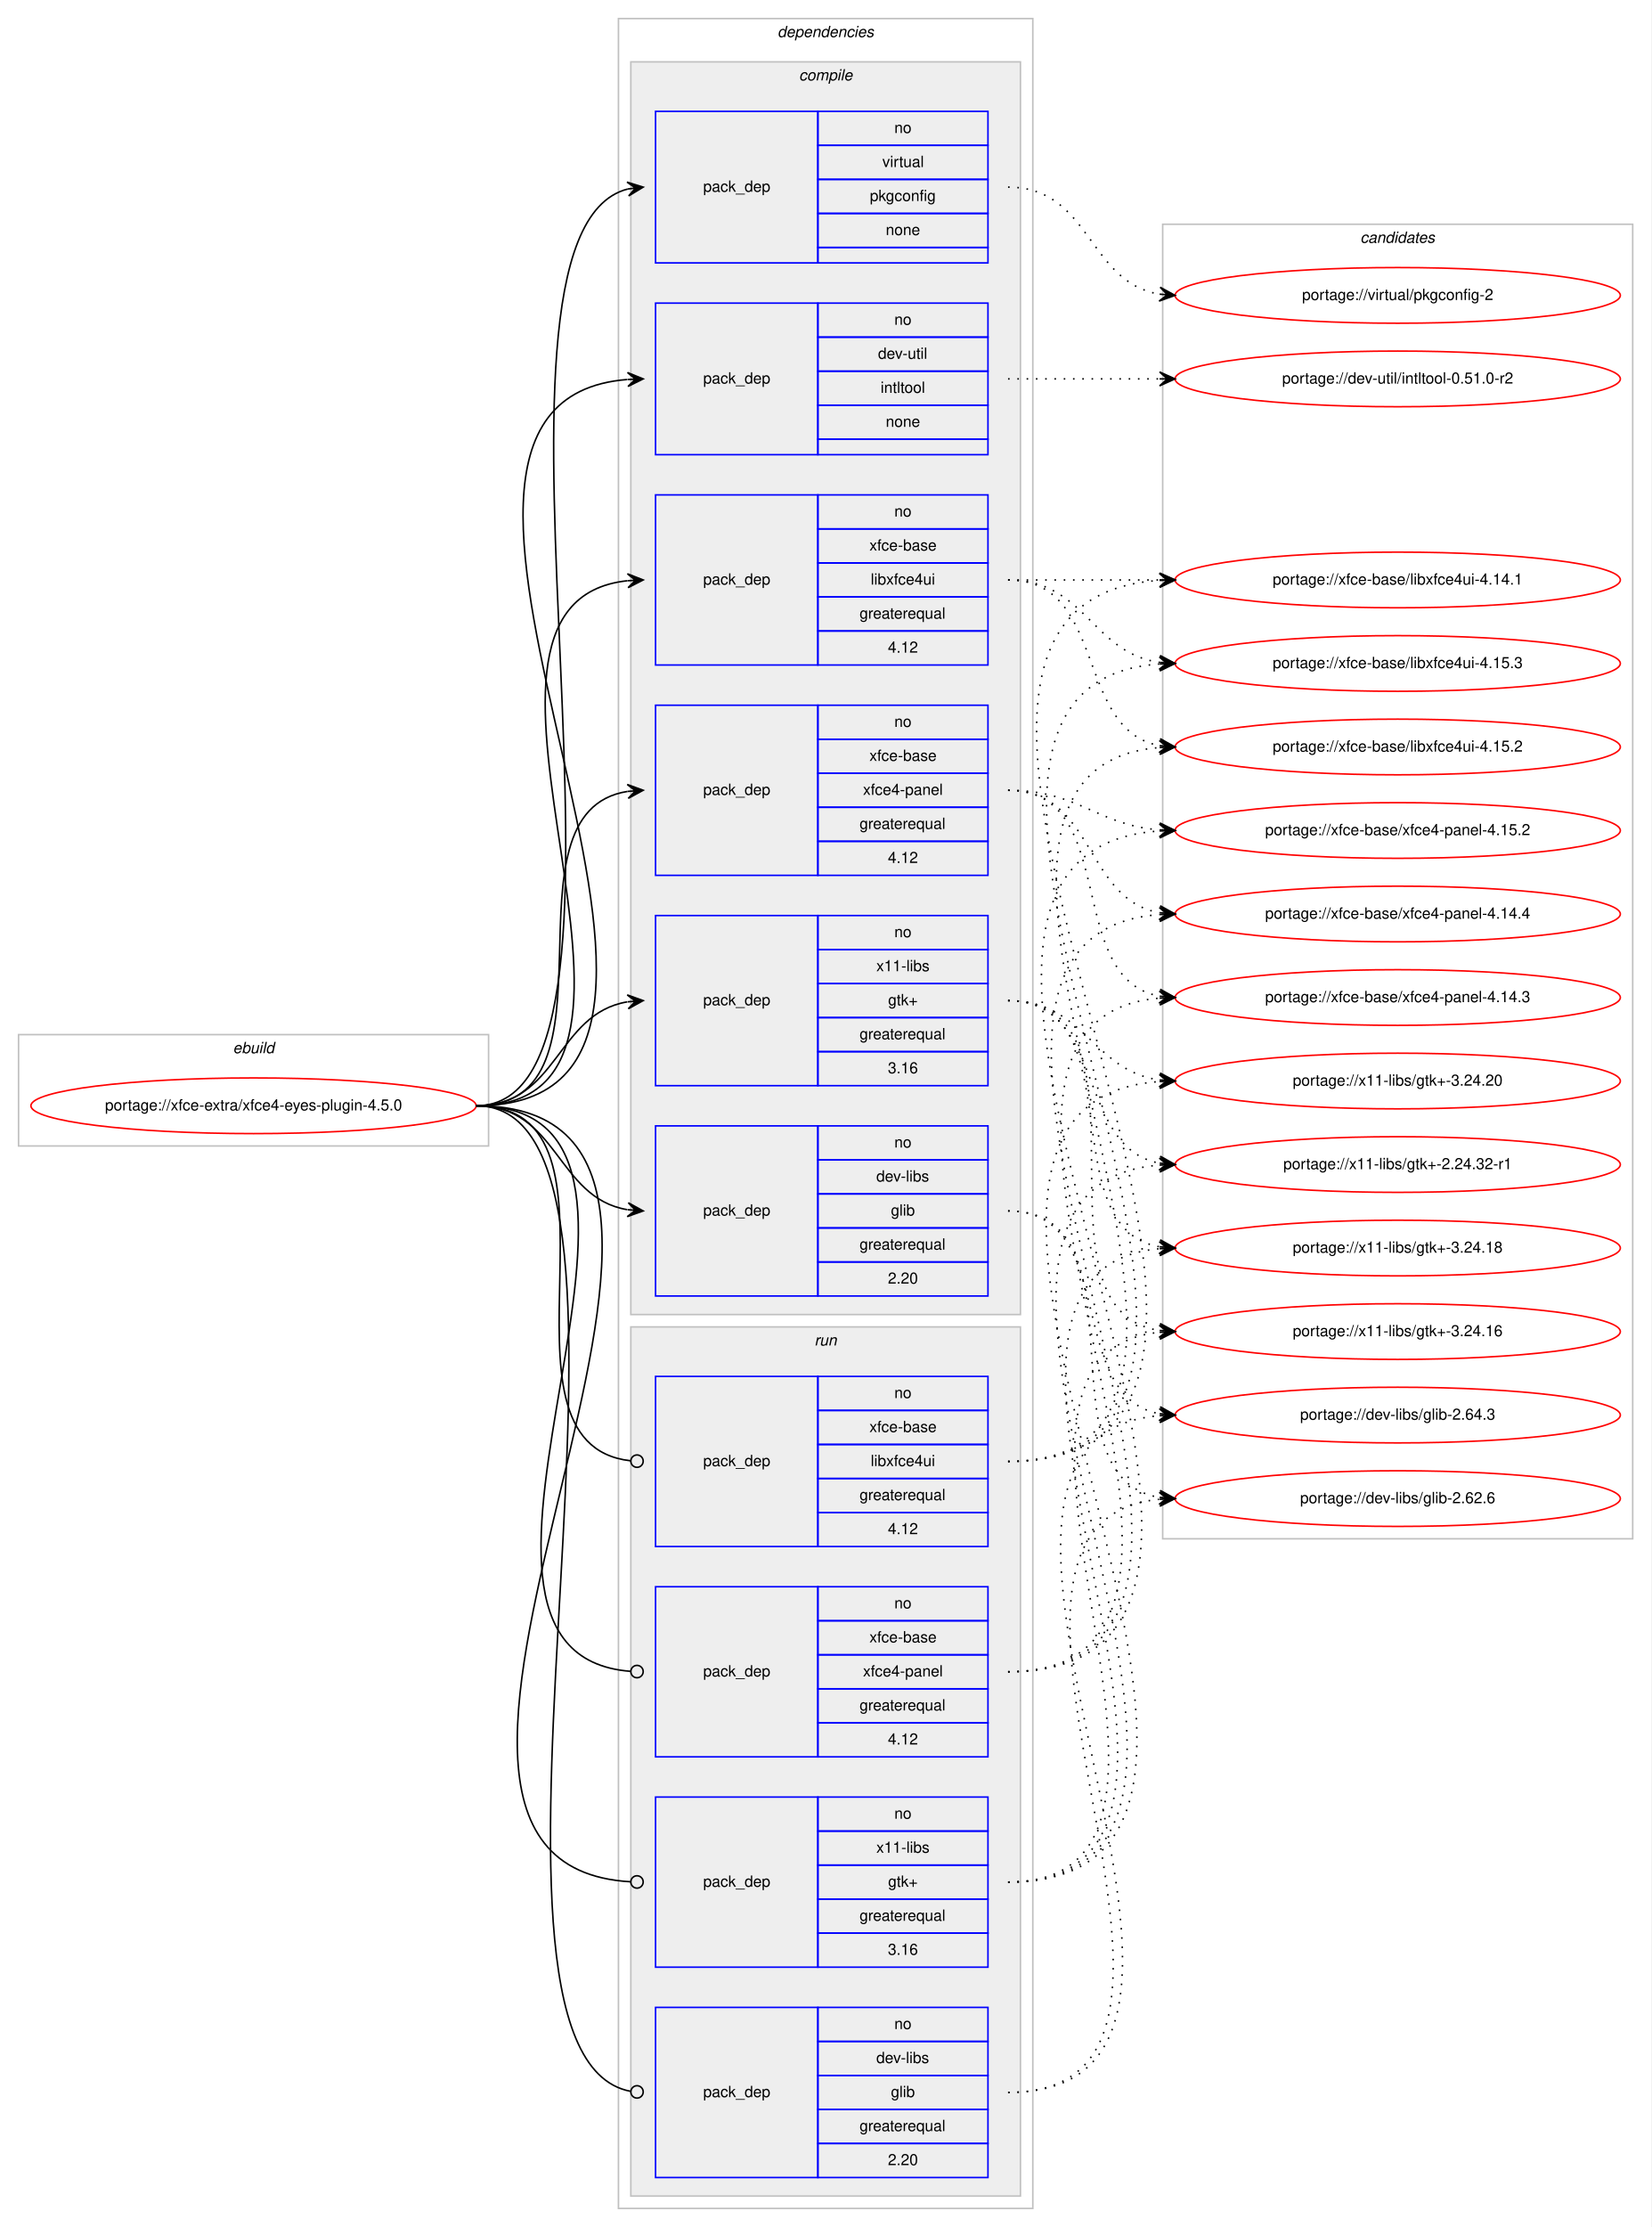
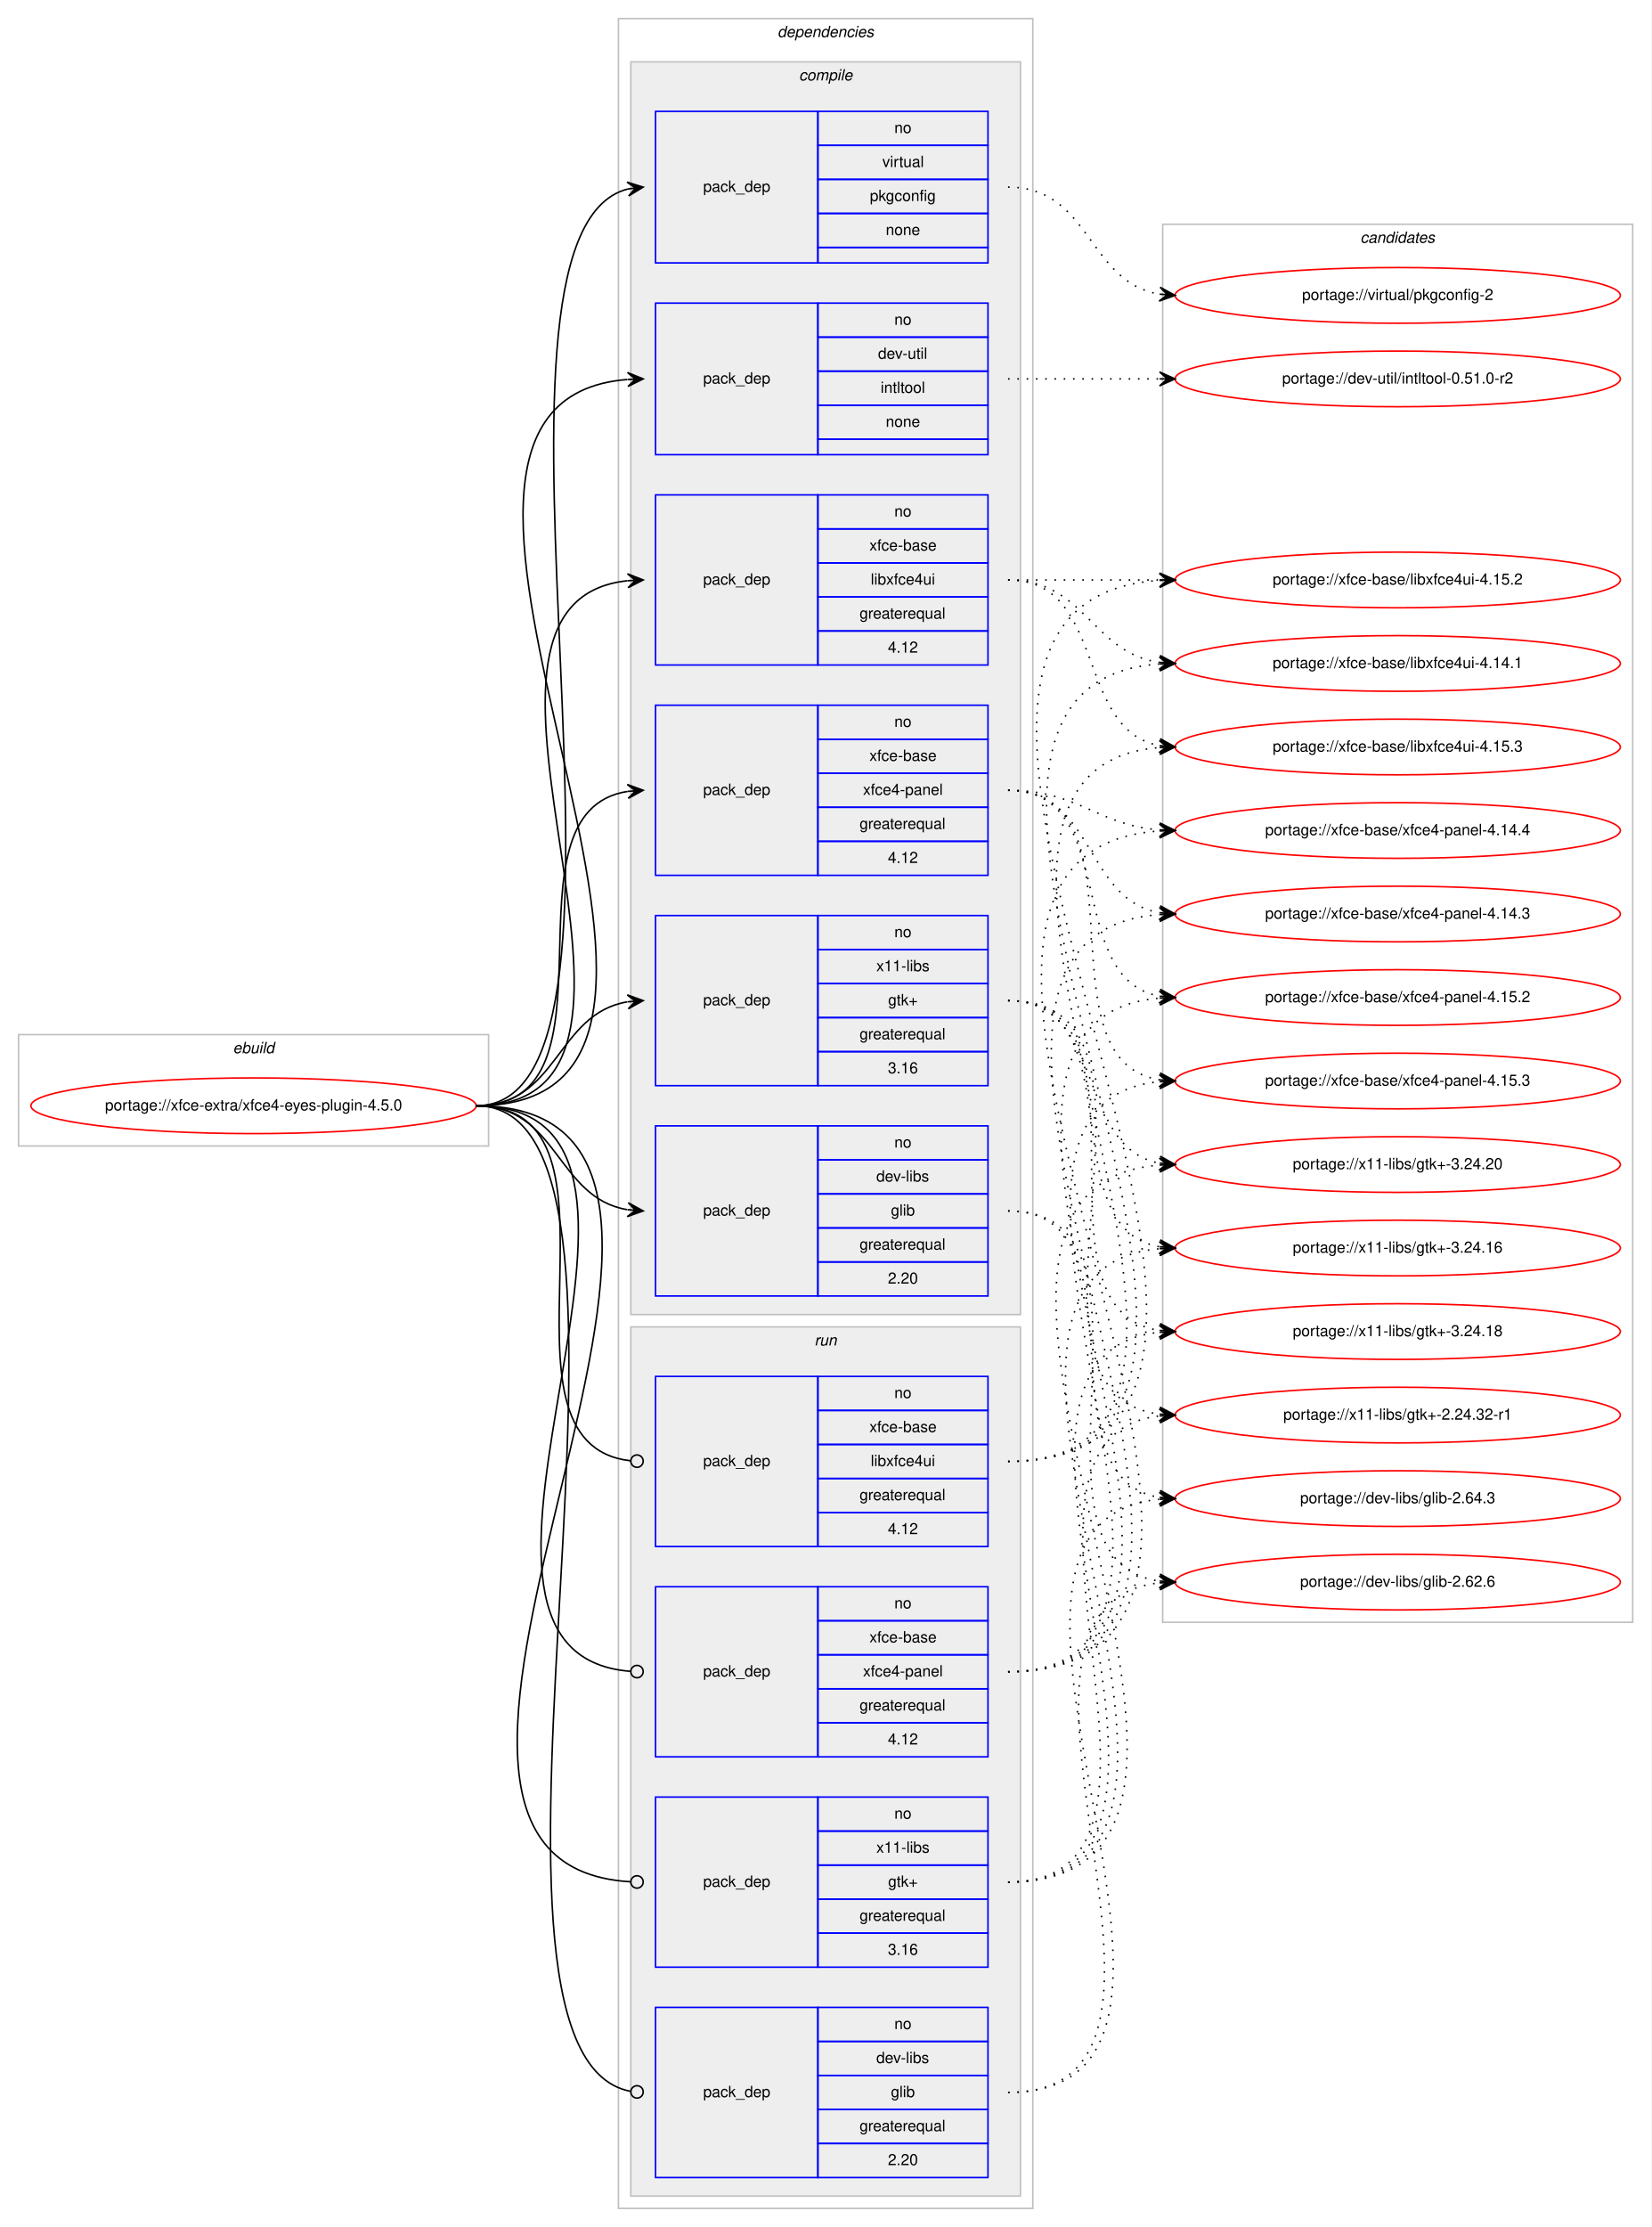
<svg xmlns="http://www.w3.org/2000/svg" xmlns:xlink="http://www.w3.org/1999/xlink" width="1068pt" height="1440pt" viewBox="0.00 0.00 1068.00 1440.00">
  <g id="graph0" class="graph" transform="scale(1 1) rotate(0) translate(4 1436)">
    <polygon fill="#ffffff" stroke="transparent" points="-4,4 -4,-1436 1064,-1436 1064,4 -4,4" />
    <g id="clust1" class="cluster">
      <polygon fill="none" stroke="#c0c0c0" points="8,-695 8,-767 312,-767 312,-695 8,-695" />
      <text text-anchor="start" x="146.663" y="-755" font-family="Helvetica,sans-Serif" font-style="italic" font-size="10.00" fill="#000000">ebuild</text>
    </g>
    <g id="clust2" class="cluster">
      <polygon fill="none" stroke="#c0c0c0" points="396,-8 396,-1424 664,-1424 664,-8 396,-8" />
      <text text-anchor="start" x="498.875" y="-1412" font-family="Helvetica,sans-Serif" font-style="italic" font-size="10.00" fill="#000000">dependencies</text>
    </g>
    <g id="clust3" class="cluster">
      <polygon fill="#eeeeee" stroke="#c0c0c0" points="404,-586 404,-1396 656,-1396 656,-586 404,-586" />
      <text text-anchor="start" x="512.778" y="-1384" font-family="Helvetica,sans-Serif" font-style="italic" font-size="10.00" fill="#000000">compile</text>
    </g>
    <g id="clust11" class="cluster">
      <polygon fill="#eeeeee" stroke="#c0c0c0" points="404,-16 404,-578 656,-578 656,-16 404,-16" />
      <text text-anchor="start" x="522.777" y="-566" font-family="Helvetica,sans-Serif" font-style="italic" font-size="10.00" fill="#000000">run</text>
    </g>
    <g id="clust16" class="cluster">
-       <polygon fill="none" stroke="#c0c0c0" points="748,-441 748,-1291 1052,-1291 1052,-441 748,-441" />
+       <polygon fill="none" stroke="#c0c0c0" points="748,-387 748,-1291 1052,-1291 1052,-387 748,-387" />
      <text text-anchor="start" x="875.824" y="-1279" font-family="Helvetica,sans-Serif" font-style="italic" font-size="10.00" fill="#000000">candidates</text>
    </g>
    <g id="node1" class="node">
      <g id="a_node1">
        <a xlink:href="../xfce-extra/xfce4-eyes-plugin-4.5.0.svg" xlink:title="portage://xfce-extra/xfce4-eyes-plugin-4.5.0">
          <ellipse fill="none" stroke="#ff0000" cx="160" cy="-721" rx="144" ry="18" />
          <text text-anchor="middle" x="160" y="-718" font-family="Helvetica,sans-Serif" font-size="10.00" fill="#000000">portage://xfce-extra/xfce4-eyes-plugin-4.5.0</text>
        </a>
      </g>
    </g>
    <g id="node2" class="node">
      <polygon fill="none" stroke="#0000ff" points="420,-598 420,-708 525,-708 525,-598 420,-598" />
      <text text-anchor="start" x="450.823" y="-650" font-family="Helvetica,sans-Serif" font-size="10.00" fill="#000000">pack_dep</text>
      <polygon fill="none" stroke="#0000ff" points="525,-686 525,-708 635,-708 635,-686 525,-686" />
      <text text-anchor="start" x="574.441" y="-694" font-family="Helvetica,sans-Serif" font-size="10.00" fill="#000000">no</text>
      <polygon fill="none" stroke="#0000ff" points="525,-664 525,-686 635,-686 635,-664 525,-664" />
      <text text-anchor="start" x="562.778" y="-672" font-family="Helvetica,sans-Serif" font-size="10.00" fill="#000000">dev-libs</text>
      <polygon fill="none" stroke="#0000ff" points="525,-642 525,-664 635,-664 635,-642 525,-642" />
      <text text-anchor="start" x="572.222" y="-650" font-family="Helvetica,sans-Serif" font-size="10.00" fill="#000000">glib</text>
      <polygon fill="none" stroke="#0000ff" points="525,-620 525,-642 635,-642 635,-620 525,-620" />
      <text text-anchor="start" x="551.936" y="-628" font-family="Helvetica,sans-Serif" font-size="10.00" fill="#000000">greaterequal</text>
      <polygon fill="none" stroke="#0000ff" points="525,-598 525,-620 635,-620 635,-598 525,-598" />
      <text text-anchor="start" x="570.272" y="-606" font-family="Helvetica,sans-Serif" font-size="10.00" fill="#000000">2.20</text>
    </g>
    <g id="edge1" class="edge">
      <path fill="none" stroke="#000000" d="M304,-721C357.066,-721 355.721,-661.483 401.774,-653.811" />
      <polygon fill="#000000" stroke="#000000" points="412,-653 402.387,-658.277 407.016,-653.395 402.031,-653.791 402.031,-653.791 402.031,-653.791 407.016,-653.395 401.675,-649.305 412,-653 412,-653" />
    </g>
    <g id="node3" class="node">
      <polygon fill="none" stroke="#0000ff" points="420,-1142 420,-1240 525,-1240 525,-1142 420,-1142" />
      <text text-anchor="start" x="450.823" y="-1188" font-family="Helvetica,sans-Serif" font-size="10.00" fill="#000000">pack_dep</text>
      <polygon fill="none" stroke="#0000ff" points="525,-1218 525,-1240 635,-1240 635,-1218 525,-1218" />
      <text text-anchor="start" x="574.441" y="-1226" font-family="Helvetica,sans-Serif" font-size="10.00" fill="#000000">no</text>
      <polygon fill="none" stroke="#0000ff" points="525,-1196 525,-1218 635,-1218 635,-1196 525,-1196" />
      <text text-anchor="start" x="563.889" y="-1204" font-family="Helvetica,sans-Serif" font-size="10.00" fill="#000000">dev-util</text>
      <polygon fill="none" stroke="#0000ff" points="525,-1174 525,-1196 635,-1196 635,-1174 525,-1174" />
      <text text-anchor="start" x="565.554" y="-1182" font-family="Helvetica,sans-Serif" font-size="10.00" fill="#000000">intltool</text>
      <polygon fill="none" stroke="#0000ff" points="525,-1152 525,-1174 635,-1174 635,-1152 525,-1152" />
      <text text-anchor="start" x="568.882" y="-1160" font-family="Helvetica,sans-Serif" font-size="10.00" fill="#000000">none</text>
      <polygon fill="none" stroke="#0000ff" points="525,-1142 525,-1152 635,-1152 635,-1142 525,-1142" />
    </g>
    <g id="edge2" class="edge">
      <path fill="none" stroke="#000000" d="M304,-721C514.775,-721 208.167,-1175.524 401.763,-1190.616" />
      <polygon fill="#000000" stroke="#000000" points="412,-1191 401.838,-1195.122 407.003,-1190.812 402.007,-1190.625 402.007,-1190.625 402.007,-1190.625 407.003,-1190.812 402.176,-1186.128 412,-1191 412,-1191" />
    </g>
    <g id="node4" class="node">
      <polygon fill="none" stroke="#0000ff" points="420,-1266 420,-1364 525,-1364 525,-1266 420,-1266" />
      <text text-anchor="start" x="450.823" y="-1312" font-family="Helvetica,sans-Serif" font-size="10.00" fill="#000000">pack_dep</text>
      <polygon fill="none" stroke="#0000ff" points="525,-1342 525,-1364 635,-1364 635,-1342 525,-1342" />
      <text text-anchor="start" x="574.441" y="-1350" font-family="Helvetica,sans-Serif" font-size="10.00" fill="#000000">no</text>
      <polygon fill="none" stroke="#0000ff" points="525,-1320 525,-1342 635,-1342 635,-1320 525,-1320" />
      <text text-anchor="start" x="566.668" y="-1328" font-family="Helvetica,sans-Serif" font-size="10.00" fill="#000000">virtual</text>
      <polygon fill="none" stroke="#0000ff" points="525,-1298 525,-1320 635,-1320 635,-1298 525,-1298" />
      <text text-anchor="start" x="558.604" y="-1306" font-family="Helvetica,sans-Serif" font-size="10.00" fill="#000000">pkgconfig</text>
      <polygon fill="none" stroke="#0000ff" points="525,-1276 525,-1298 635,-1298 635,-1276 525,-1276" />
      <text text-anchor="start" x="568.882" y="-1284" font-family="Helvetica,sans-Serif" font-size="10.00" fill="#000000">none</text>
      <polygon fill="none" stroke="#0000ff" points="525,-1266 525,-1276 635,-1276 635,-1266 525,-1266" />
    </g>
    <g id="edge3" class="edge">
      <path fill="none" stroke="#000000" d="M304,-721C434.627,-721 286.086,-1284.089 401.991,-1313.783" />
      <polygon fill="#000000" stroke="#000000" points="412,-1315 401.53,-1318.26 407.037,-1314.396 402.073,-1313.793 402.073,-1313.793 402.073,-1313.793 407.037,-1314.396 402.616,-1309.326 412,-1315 412,-1315" />
    </g>
    <g id="node5" class="node">
      <polygon fill="none" stroke="#0000ff" points="420,-734 420,-844 525,-844 525,-734 420,-734" />
      <text text-anchor="start" x="450.823" y="-786" font-family="Helvetica,sans-Serif" font-size="10.00" fill="#000000">pack_dep</text>
      <polygon fill="none" stroke="#0000ff" points="525,-822 525,-844 635,-844 635,-822 525,-822" />
      <text text-anchor="start" x="574.441" y="-830" font-family="Helvetica,sans-Serif" font-size="10.00" fill="#000000">no</text>
      <polygon fill="none" stroke="#0000ff" points="525,-800 525,-822 635,-822 635,-800 525,-800" />
      <text text-anchor="start" x="562.778" y="-808" font-family="Helvetica,sans-Serif" font-size="10.00" fill="#000000">x11-libs</text>
      <polygon fill="none" stroke="#0000ff" points="525,-778 525,-800 635,-800 635,-778 525,-778" />
      <text text-anchor="start" x="570.412" y="-786" font-family="Helvetica,sans-Serif" font-size="10.00" fill="#000000">gtk+</text>
      <polygon fill="none" stroke="#0000ff" points="525,-756 525,-778 635,-778 635,-756 525,-756" />
      <text text-anchor="start" x="551.936" y="-764" font-family="Helvetica,sans-Serif" font-size="10.00" fill="#000000">greaterequal</text>
      <polygon fill="none" stroke="#0000ff" points="525,-734 525,-756 635,-756 635,-734 525,-734" />
      <text text-anchor="start" x="570.272" y="-742" font-family="Helvetica,sans-Serif" font-size="10.00" fill="#000000">3.16</text>
    </g>
    <g id="edge4" class="edge">
      <path fill="none" stroke="#000000" d="M304,-721C357.066,-721 355.721,-780.517 401.774,-788.189" />
      <polygon fill="#000000" stroke="#000000" points="412,-789 401.675,-792.695 407.016,-788.605 402.031,-788.209 402.031,-788.209 402.031,-788.209 407.016,-788.605 402.387,-783.723 412,-789 412,-789" />
    </g>
    <g id="node6" class="node">
      <polygon fill="none" stroke="#0000ff" points="420,-1006 420,-1116 525,-1116 525,-1006 420,-1006" />
      <text text-anchor="start" x="450.823" y="-1058" font-family="Helvetica,sans-Serif" font-size="10.00" fill="#000000">pack_dep</text>
      <polygon fill="none" stroke="#0000ff" points="525,-1094 525,-1116 635,-1116 635,-1094 525,-1094" />
      <text text-anchor="start" x="574.441" y="-1102" font-family="Helvetica,sans-Serif" font-size="10.00" fill="#000000">no</text>
      <polygon fill="none" stroke="#0000ff" points="525,-1072 525,-1094 635,-1094 635,-1072 525,-1072" />
      <text text-anchor="start" x="558.328" y="-1080" font-family="Helvetica,sans-Serif" font-size="10.00" fill="#000000">xfce-base</text>
      <polygon fill="none" stroke="#0000ff" points="525,-1050 525,-1072 635,-1072 635,-1050 525,-1050" />
      <text text-anchor="start" x="559.164" y="-1058" font-family="Helvetica,sans-Serif" font-size="10.00" fill="#000000">libxfce4ui</text>
      <polygon fill="none" stroke="#0000ff" points="525,-1028 525,-1050 635,-1050 635,-1028 525,-1028" />
      <text text-anchor="start" x="551.936" y="-1036" font-family="Helvetica,sans-Serif" font-size="10.00" fill="#000000">greaterequal</text>
      <polygon fill="none" stroke="#0000ff" points="525,-1006 525,-1028 635,-1028 635,-1006 525,-1006" />
      <text text-anchor="start" x="570.272" y="-1014" font-family="Helvetica,sans-Serif" font-size="10.00" fill="#000000">4.12</text>
    </g>
    <g id="edge5" class="edge">
      <path fill="none" stroke="#000000" d="M304,-721C458.99,-721 262.656,-1045.898 401.865,-1060.493" />
      <polygon fill="#000000" stroke="#000000" points="412,-1061 401.788,-1064.995 407.006,-1060.75 402.012,-1060.5 402.012,-1060.5 402.012,-1060.5 407.006,-1060.75 402.237,-1056.006 412,-1061 412,-1061" />
    </g>
    <g id="node7" class="node">
      <polygon fill="none" stroke="#0000ff" points="420,-870 420,-980 525,-980 525,-870 420,-870" />
      <text text-anchor="start" x="450.823" y="-922" font-family="Helvetica,sans-Serif" font-size="10.00" fill="#000000">pack_dep</text>
      <polygon fill="none" stroke="#0000ff" points="525,-958 525,-980 635,-980 635,-958 525,-958" />
      <text text-anchor="start" x="574.441" y="-966" font-family="Helvetica,sans-Serif" font-size="10.00" fill="#000000">no</text>
      <polygon fill="none" stroke="#0000ff" points="525,-936 525,-958 635,-958 635,-936 525,-936" />
      <text text-anchor="start" x="558.328" y="-944" font-family="Helvetica,sans-Serif" font-size="10.00" fill="#000000">xfce-base</text>
      <polygon fill="none" stroke="#0000ff" points="525,-914 525,-936 635,-936 635,-914 525,-914" />
      <text text-anchor="start" x="554.159" y="-922" font-family="Helvetica,sans-Serif" font-size="10.00" fill="#000000">xfce4-panel</text>
      <polygon fill="none" stroke="#0000ff" points="525,-892 525,-914 635,-914 635,-892 525,-892" />
      <text text-anchor="start" x="551.936" y="-900" font-family="Helvetica,sans-Serif" font-size="10.00" fill="#000000">greaterequal</text>
      <polygon fill="none" stroke="#0000ff" points="525,-870 525,-892 635,-892 635,-870 525,-870" />
      <text text-anchor="start" x="570.272" y="-878" font-family="Helvetica,sans-Serif" font-size="10.00" fill="#000000">4.12</text>
    </g>
    <g id="edge6" class="edge">
      <path fill="none" stroke="#000000" d="M304,-721C402.982,-721 315.997,-910.908 401.903,-924.261" />
      <polygon fill="#000000" stroke="#000000" points="412,-925 401.698,-928.758 407.013,-924.635 402.027,-924.27 402.027,-924.27 402.027,-924.27 407.013,-924.635 402.355,-919.782 412,-925 412,-925" />
    </g>
    <g id="node8" class="node">
      <polygon fill="none" stroke="#0000ff" points="420,-28 420,-138 525,-138 525,-28 420,-28" />
      <text text-anchor="start" x="450.823" y="-80" font-family="Helvetica,sans-Serif" font-size="10.00" fill="#000000">pack_dep</text>
      <polygon fill="none" stroke="#0000ff" points="525,-116 525,-138 635,-138 635,-116 525,-116" />
      <text text-anchor="start" x="574.441" y="-124" font-family="Helvetica,sans-Serif" font-size="10.00" fill="#000000">no</text>
      <polygon fill="none" stroke="#0000ff" points="525,-94 525,-116 635,-116 635,-94 525,-94" />
      <text text-anchor="start" x="562.778" y="-102" font-family="Helvetica,sans-Serif" font-size="10.00" fill="#000000">dev-libs</text>
      <polygon fill="none" stroke="#0000ff" points="525,-72 525,-94 635,-94 635,-72 525,-72" />
      <text text-anchor="start" x="572.222" y="-80" font-family="Helvetica,sans-Serif" font-size="10.00" fill="#000000">glib</text>
      <polygon fill="none" stroke="#0000ff" points="525,-50 525,-72 635,-72 635,-50 525,-50" />
      <text text-anchor="start" x="551.936" y="-58" font-family="Helvetica,sans-Serif" font-size="10.00" fill="#000000">greaterequal</text>
      <polygon fill="none" stroke="#0000ff" points="525,-28 525,-50 635,-50 635,-28 525,-28" />
      <text text-anchor="start" x="570.272" y="-36" font-family="Helvetica,sans-Serif" font-size="10.00" fill="#000000">2.20</text>
    </g>
    <g id="edge7" class="edge">
      <path fill="none" stroke="#000000" d="M304,-721C444.986,-721 275.097,-107.678 403.94,-83.721" />
      <ellipse fill="none" stroke="#000000" cx="408.016" cy="-83.356" rx="4" ry="4" />
    </g>
    <g id="node9" class="node">
      <polygon fill="none" stroke="#0000ff" points="420,-164 420,-274 525,-274 525,-164 420,-164" />
      <text text-anchor="start" x="450.823" y="-216" font-family="Helvetica,sans-Serif" font-size="10.00" fill="#000000">pack_dep</text>
      <polygon fill="none" stroke="#0000ff" points="525,-252 525,-274 635,-274 635,-252 525,-252" />
      <text text-anchor="start" x="574.441" y="-260" font-family="Helvetica,sans-Serif" font-size="10.00" fill="#000000">no</text>
      <polygon fill="none" stroke="#0000ff" points="525,-230 525,-252 635,-252 635,-230 525,-230" />
      <text text-anchor="start" x="562.778" y="-238" font-family="Helvetica,sans-Serif" font-size="10.00" fill="#000000">x11-libs</text>
      <polygon fill="none" stroke="#0000ff" points="525,-208 525,-230 635,-230 635,-208 525,-208" />
      <text text-anchor="start" x="570.412" y="-216" font-family="Helvetica,sans-Serif" font-size="10.00" fill="#000000">gtk+</text>
      <polygon fill="none" stroke="#0000ff" points="525,-186 525,-208 635,-208 635,-186 525,-186" />
      <text text-anchor="start" x="551.936" y="-194" font-family="Helvetica,sans-Serif" font-size="10.00" fill="#000000">greaterequal</text>
      <polygon fill="none" stroke="#0000ff" points="525,-164 525,-186 635,-186 635,-164 525,-164" />
      <text text-anchor="start" x="570.272" y="-172" font-family="Helvetica,sans-Serif" font-size="10.00" fill="#000000">3.16</text>
    </g>
    <g id="edge8" class="edge">
      <path fill="none" stroke="#000000" d="M304,-721C529.43,-721 192.205,-231.181 403.898,-219.223" />
      <ellipse fill="none" stroke="#000000" cx="408.002" cy="-219.11" rx="4" ry="4" />
    </g>
    <g id="node10" class="node">
      <polygon fill="none" stroke="#0000ff" points="420,-436 420,-546 525,-546 525,-436 420,-436" />
      <text text-anchor="start" x="450.823" y="-488" font-family="Helvetica,sans-Serif" font-size="10.00" fill="#000000">pack_dep</text>
      <polygon fill="none" stroke="#0000ff" points="525,-524 525,-546 635,-546 635,-524 525,-524" />
      <text text-anchor="start" x="574.441" y="-532" font-family="Helvetica,sans-Serif" font-size="10.00" fill="#000000">no</text>
      <polygon fill="none" stroke="#0000ff" points="525,-502 525,-524 635,-524 635,-502 525,-502" />
      <text text-anchor="start" x="558.328" y="-510" font-family="Helvetica,sans-Serif" font-size="10.00" fill="#000000">xfce-base</text>
      <polygon fill="none" stroke="#0000ff" points="525,-480 525,-502 635,-502 635,-480 525,-480" />
      <text text-anchor="start" x="559.164" y="-488" font-family="Helvetica,sans-Serif" font-size="10.00" fill="#000000">libxfce4ui</text>
      <polygon fill="none" stroke="#0000ff" points="525,-458 525,-480 635,-480 635,-458 525,-458" />
      <text text-anchor="start" x="551.936" y="-466" font-family="Helvetica,sans-Serif" font-size="10.00" fill="#000000">greaterequal</text>
      <polygon fill="none" stroke="#0000ff" points="525,-436 525,-458 635,-458 635,-436 525,-436" />
      <text text-anchor="start" x="570.272" y="-444" font-family="Helvetica,sans-Serif" font-size="10.00" fill="#000000">4.12</text>
    </g>
    <g id="edge9" class="edge">
      <path fill="none" stroke="#000000" d="M304,-721C414.063,-721 304.906,-502.531 403.837,-491.437" />
      <ellipse fill="none" stroke="#000000" cx="408.006" cy="-491.214" rx="4" ry="4" />
    </g>
    <g id="node11" class="node">
      <polygon fill="none" stroke="#0000ff" points="420,-300 420,-410 525,-410 525,-300 420,-300" />
      <text text-anchor="start" x="450.823" y="-352" font-family="Helvetica,sans-Serif" font-size="10.00" fill="#000000">pack_dep</text>
      <polygon fill="none" stroke="#0000ff" points="525,-388 525,-410 635,-410 635,-388 525,-388" />
      <text text-anchor="start" x="574.441" y="-396" font-family="Helvetica,sans-Serif" font-size="10.00" fill="#000000">no</text>
      <polygon fill="none" stroke="#0000ff" points="525,-366 525,-388 635,-388 635,-366 525,-366" />
      <text text-anchor="start" x="558.328" y="-374" font-family="Helvetica,sans-Serif" font-size="10.00" fill="#000000">xfce-base</text>
      <polygon fill="none" stroke="#0000ff" points="525,-344 525,-366 635,-366 635,-344 525,-344" />
      <text text-anchor="start" x="554.159" y="-352" font-family="Helvetica,sans-Serif" font-size="10.00" fill="#000000">xfce4-panel</text>
      <polygon fill="none" stroke="#0000ff" points="525,-322 525,-344 635,-344 635,-322 525,-322" />
      <text text-anchor="start" x="551.936" y="-330" font-family="Helvetica,sans-Serif" font-size="10.00" fill="#000000">greaterequal</text>
      <polygon fill="none" stroke="#0000ff" points="525,-300 525,-322 635,-322 635,-300 525,-300" />
      <text text-anchor="start" x="570.272" y="-308" font-family="Helvetica,sans-Serif" font-size="10.00" fill="#000000">4.12</text>
    </g>
    <g id="edge10" class="edge">
      <path fill="none" stroke="#000000" d="M304,-721C470.785,-721 249.965,-367.051 403.881,-355.299" />
      <ellipse fill="none" stroke="#000000" cx="408.003" cy="-355.147" rx="4" ry="4" />
    </g>
    <g id="node12" class="node">
      <g id="a_node12">
        <a xlink:href="../dev-libs/glib-2.64.3.svg" xlink:title="portage://dev-libs/glib-2.64.3">
-           <ellipse fill="none" stroke="#ff0000" cx="900" cy="-521" rx="144" ry="18" />
-           <text text-anchor="middle" x="900" y="-518" font-family="Helvetica,sans-Serif" font-size="10.00" fill="#000000">portage://dev-libs/glib-2.64.3</text>
+           <ellipse fill="none" stroke="#ff0000" cx="900" cy="-467" rx="144" ry="18" />
+           <text text-anchor="middle" x="900" y="-464" font-family="Helvetica,sans-Serif" font-size="10.00" fill="#000000">portage://dev-libs/glib-2.64.3</text>
        </a>
      </g>
    </g>
    <g id="edge11" class="edge">
-       <path fill="none" stroke="#000000" stroke-dasharray="1,5" d="M648,-653C720.1,-653 684.172,-533.576 745.723,-521.913" />
-       <polygon fill="#000000" stroke="#000000" points="756,-521 746.438,-526.368 751.02,-521.443 746.039,-521.885 746.039,-521.885 746.039,-521.885 751.02,-521.443 745.641,-517.403 756,-521 756,-521" />
+       <path fill="none" stroke="#000000" stroke-dasharray="1,5" d="M648,-653C739.858,-653 666.634,-481.247 745.595,-467.829" />
+       <polygon fill="#000000" stroke="#000000" points="756,-467 746.389,-472.28 751.016,-467.397 746.032,-467.795 746.032,-467.795 746.032,-467.795 751.016,-467.397 745.674,-463.309 756,-467 756,-467" />
    </g>
    <g id="node13" class="node">
      <g id="a_node13">
        <a xlink:href="../dev-libs/glib-2.62.6.svg" xlink:title="portage://dev-libs/glib-2.62.6">
-           <ellipse fill="none" stroke="#ff0000" cx="900" cy="-467" rx="144" ry="18" />
-           <text text-anchor="middle" x="900" y="-464" font-family="Helvetica,sans-Serif" font-size="10.00" fill="#000000">portage://dev-libs/glib-2.62.6</text>
+           <ellipse fill="none" stroke="#ff0000" cx="900" cy="-413" rx="144" ry="18" />
+           <text text-anchor="middle" x="900" y="-410" font-family="Helvetica,sans-Serif" font-size="10.00" fill="#000000">portage://dev-libs/glib-2.62.6</text>
        </a>
      </g>
    </g>
    <g id="edge12" class="edge">
-       <path fill="none" stroke="#000000" stroke-dasharray="1,5" d="M648,-653C739.858,-653 666.634,-481.247 745.595,-467.829" />
-       <polygon fill="#000000" stroke="#000000" points="756,-467 746.389,-472.28 751.016,-467.397 746.032,-467.795 746.032,-467.795 746.032,-467.795 751.016,-467.397 745.674,-463.309 756,-467 756,-467" />
+       <path fill="none" stroke="#000000" stroke-dasharray="1,5" d="M648,-653C761.314,-653 646.665,-427.766 745.731,-413.688" />
+       <polygon fill="#000000" stroke="#000000" points="756,-413 746.323,-418.159 751.011,-413.334 746.022,-413.669 746.022,-413.669 746.022,-413.669 751.011,-413.334 745.721,-409.179 756,-413 756,-413" />
    </g>
    <g id="node14" class="node">
      <g id="a_node14">
        <a xlink:href="../dev-util/intltool-0.51.0-r2.svg" xlink:title="portage://dev-util/intltool-0.51.0-r2">
          <ellipse fill="none" stroke="#ff0000" cx="900" cy="-1191" rx="144" ry="18" />
          <text text-anchor="middle" x="900" y="-1188" font-family="Helvetica,sans-Serif" font-size="10.00" fill="#000000">portage://dev-util/intltool-0.51.0-r2</text>
        </a>
      </g>
    </g>
    <g id="edge13" class="edge">
      <path fill="none" stroke="#000000" stroke-dasharray="1,5" d="M648,-1191C692.438,-1191 706.02,-1191 745.878,-1191" />
      <polygon fill="#000000" stroke="#000000" points="756,-1191 746,-1195.5 751,-1191 746,-1191 746,-1191 746,-1191 751,-1191 746,-1186.5 756,-1191 756,-1191" />
    </g>
    <g id="node15" class="node">
      <g id="a_node15">
        <a xlink:href="../virtual/pkgconfig-2.svg" xlink:title="portage://virtual/pkgconfig-2">
          <ellipse fill="none" stroke="#ff0000" cx="900" cy="-1245" rx="144" ry="18" />
          <text text-anchor="middle" x="900" y="-1242" font-family="Helvetica,sans-Serif" font-size="10.00" fill="#000000">portage://virtual/pkgconfig-2</text>
        </a>
      </g>
    </g>
    <g id="edge14" class="edge">
      <path fill="none" stroke="#000000" stroke-dasharray="1,5" d="M648,-1315C701.625,-1315 699.351,-1253.477 745.989,-1245.786" />
      <polygon fill="#000000" stroke="#000000" points="756,-1245 746.383,-1250.269 751.015,-1245.391 746.031,-1245.783 746.031,-1245.783 746.031,-1245.783 751.015,-1245.391 745.678,-1241.297 756,-1245 756,-1245" />
    </g>
    <g id="node16" class="node">
      <g id="a_node16">
        <a xlink:href="../x11-libs/gtk+-3.24.20.svg" xlink:title="portage://x11-libs/gtk+-3.24.20">
-           <ellipse fill="none" stroke="#ff0000" cx="900" cy="-737" rx="144" ry="18" />
-           <text text-anchor="middle" x="900" y="-734" font-family="Helvetica,sans-Serif" font-size="10.00" fill="#000000">portage://x11-libs/gtk+-3.24.20</text>
+           <ellipse fill="none" stroke="#ff0000" cx="900" cy="-683" rx="144" ry="18" />
+           <text text-anchor="middle" x="900" y="-680" font-family="Helvetica,sans-Serif" font-size="10.00" fill="#000000">portage://x11-libs/gtk+-3.24.20</text>
        </a>
      </g>
    </g>
    <g id="edge15" class="edge">
-       <path fill="none" stroke="#000000" stroke-dasharray="1,5" d="M648,-789C697.632,-789 702.285,-743.866 745.768,-737.696" />
-       <polygon fill="#000000" stroke="#000000" points="756,-737 746.328,-742.168 751.011,-737.339 746.023,-737.678 746.023,-737.678 746.023,-737.678 751.011,-737.339 745.718,-733.189 756,-737 756,-737" />
+       <path fill="none" stroke="#000000" stroke-dasharray="1,5" d="M648,-789C711.579,-789 691.363,-694.277 745.776,-683.916" />
+       <polygon fill="#000000" stroke="#000000" points="756,-683 746.442,-688.375 751.02,-683.446 746.04,-683.893 746.04,-683.893 746.04,-683.893 751.02,-683.446 745.638,-679.411 756,-683 756,-683" />
    </g>
    <g id="node17" class="node">
      <g id="a_node17">
        <a xlink:href="../x11-libs/gtk+-3.24.18.svg" xlink:title="portage://x11-libs/gtk+-3.24.18">
-           <ellipse fill="none" stroke="#ff0000" cx="900" cy="-629" rx="144" ry="18" />
-           <text text-anchor="middle" x="900" y="-626" font-family="Helvetica,sans-Serif" font-size="10.00" fill="#000000">portage://x11-libs/gtk+-3.24.18</text>
+           <ellipse fill="none" stroke="#ff0000" cx="900" cy="-575" rx="144" ry="18" />
+           <text text-anchor="middle" x="900" y="-572" font-family="Helvetica,sans-Serif" font-size="10.00" fill="#000000">portage://x11-libs/gtk+-3.24.18</text>
        </a>
      </g>
    </g>
    <g id="edge16" class="edge">
-       <path fill="none" stroke="#000000" stroke-dasharray="1,5" d="M648,-789C730.109,-789 675.394,-642.455 745.744,-629.861" />
-       <polygon fill="#000000" stroke="#000000" points="756,-629 746.412,-634.321 751.018,-629.418 746.035,-629.837 746.035,-629.837 746.035,-629.837 751.018,-629.418 745.659,-625.352 756,-629 756,-629" />
+       <path fill="none" stroke="#000000" stroke-dasharray="1,5" d="M648,-789C750.896,-789 656.399,-589.379 745.801,-575.733" />
+       <polygon fill="#000000" stroke="#000000" points="756,-575 746.348,-580.205 751.013,-575.358 746.026,-575.717 746.026,-575.717 746.026,-575.717 751.013,-575.358 745.703,-571.228 756,-575 756,-575" />
    </g>
    <g id="node18" class="node">
      <g id="a_node18">
        <a xlink:href="../x11-libs/gtk+-3.24.16.svg" xlink:title="portage://x11-libs/gtk+-3.24.16">
-           <ellipse fill="none" stroke="#ff0000" cx="900" cy="-575" rx="144" ry="18" />
-           <text text-anchor="middle" x="900" y="-572" font-family="Helvetica,sans-Serif" font-size="10.00" fill="#000000">portage://x11-libs/gtk+-3.24.16</text>
+           <ellipse fill="none" stroke="#ff0000" cx="900" cy="-629" rx="144" ry="18" />
+           <text text-anchor="middle" x="900" y="-626" font-family="Helvetica,sans-Serif" font-size="10.00" fill="#000000">portage://x11-libs/gtk+-3.24.16</text>
        </a>
      </g>
    </g>
    <g id="edge17" class="edge">
-       <path fill="none" stroke="#000000" stroke-dasharray="1,5" d="M648,-789C750.896,-789 656.399,-589.379 745.801,-575.733" />
-       <polygon fill="#000000" stroke="#000000" points="756,-575 746.348,-580.205 751.013,-575.358 746.026,-575.717 746.026,-575.717 746.026,-575.717 751.013,-575.358 745.703,-571.228 756,-575 756,-575" />
+       <path fill="none" stroke="#000000" stroke-dasharray="1,5" d="M648,-789C730.109,-789 675.394,-642.455 745.744,-629.861" />
+       <polygon fill="#000000" stroke="#000000" points="756,-629 746.412,-634.321 751.018,-629.418 746.035,-629.837 746.035,-629.837 746.035,-629.837 751.018,-629.418 745.659,-625.352 756,-629 756,-629" />
    </g>
    <g id="node19" class="node">
      <g id="a_node19">
        <a xlink:href="../x11-libs/gtk+-2.24.32-r1.svg" xlink:title="portage://x11-libs/gtk+-2.24.32-r1">
-           <ellipse fill="none" stroke="#ff0000" cx="900" cy="-683" rx="144" ry="18" />
-           <text text-anchor="middle" x="900" y="-680" font-family="Helvetica,sans-Serif" font-size="10.00" fill="#000000">portage://x11-libs/gtk+-2.24.32-r1</text>
+           <ellipse fill="none" stroke="#ff0000" cx="900" cy="-521" rx="144" ry="18" />
+           <text text-anchor="middle" x="900" y="-518" font-family="Helvetica,sans-Serif" font-size="10.00" fill="#000000">portage://x11-libs/gtk+-2.24.32-r1</text>
        </a>
      </g>
    </g>
    <g id="edge18" class="edge">
-       <path fill="none" stroke="#000000" stroke-dasharray="1,5" d="M648,-789C711.579,-789 691.363,-694.277 745.776,-683.916" />
-       <polygon fill="#000000" stroke="#000000" points="756,-683 746.442,-688.375 751.02,-683.446 746.04,-683.893 746.04,-683.893 746.04,-683.893 751.02,-683.446 745.638,-679.411 756,-683 756,-683" />
+       <path fill="none" stroke="#000000" stroke-dasharray="1,5" d="M648,-789C772.782,-789 635.789,-535.965 745.744,-521.633" />
+       <polygon fill="#000000" stroke="#000000" points="756,-521 746.296,-526.107 751.01,-521.308 746.019,-521.616 746.019,-521.616 746.019,-521.616 751.01,-521.308 745.742,-517.124 756,-521 756,-521" />
    </g>
    <g id="node20" class="node">
      <g id="a_node20">
        <a xlink:href="../xfce-base/libxfce4ui-4.15.3.svg" xlink:title="portage://xfce-base/libxfce4ui-4.15.3">
-           <ellipse fill="none" stroke="#ff0000" cx="900" cy="-1007" rx="144" ry="18" />
-           <text text-anchor="middle" x="900" y="-1004" font-family="Helvetica,sans-Serif" font-size="10.00" fill="#000000">portage://xfce-base/libxfce4ui-4.15.3</text>
+           <ellipse fill="none" stroke="#ff0000" cx="900" cy="-953" rx="144" ry="18" />
+           <text text-anchor="middle" x="900" y="-950" font-family="Helvetica,sans-Serif" font-size="10.00" fill="#000000">portage://xfce-base/libxfce4ui-4.15.3</text>
        </a>
      </g>
    </g>
    <g id="edge19" class="edge">
-       <path fill="none" stroke="#000000" stroke-dasharray="1,5" d="M648,-1061C698.102,-1061 702.012,-1013.934 745.979,-1007.683" />
-       <polygon fill="#000000" stroke="#000000" points="756,-1007 746.329,-1012.169 751.012,-1007.34 746.023,-1007.68 746.023,-1007.68 746.023,-1007.68 751.012,-1007.34 745.717,-1003.19 756,-1007 756,-1007" />
+       <path fill="none" stroke="#000000" stroke-dasharray="1,5" d="M648,-1061C712.303,-1061 690.78,-964.09 746.031,-953.869" />
+       <polygon fill="#000000" stroke="#000000" points="756,-953 746.429,-958.352 751.019,-953.434 746.038,-953.869 746.038,-953.869 746.038,-953.869 751.019,-953.434 745.647,-949.386 756,-953 756,-953" />
    </g>
    <g id="node21" class="node">
      <g id="a_node21">
        <a xlink:href="../xfce-base/libxfce4ui-4.15.2.svg" xlink:title="portage://xfce-base/libxfce4ui-4.15.2">
-           <ellipse fill="none" stroke="#ff0000" cx="900" cy="-953" rx="144" ry="18" />
-           <text text-anchor="middle" x="900" y="-950" font-family="Helvetica,sans-Serif" font-size="10.00" fill="#000000">portage://xfce-base/libxfce4ui-4.15.2</text>
+           <ellipse fill="none" stroke="#ff0000" cx="900" cy="-1061" rx="144" ry="18" />
+           <text text-anchor="middle" x="900" y="-1058" font-family="Helvetica,sans-Serif" font-size="10.00" fill="#000000">portage://xfce-base/libxfce4ui-4.15.2</text>
        </a>
      </g>
    </g>
    <g id="edge20" class="edge">
-       <path fill="none" stroke="#000000" stroke-dasharray="1,5" d="M648,-1061C712.303,-1061 690.78,-964.09 746.031,-953.869" />
-       <polygon fill="#000000" stroke="#000000" points="756,-953 746.429,-958.352 751.019,-953.434 746.038,-953.869 746.038,-953.869 746.038,-953.869 751.019,-953.434 745.647,-949.386 756,-953 756,-953" />
+       <path fill="none" stroke="#000000" stroke-dasharray="1,5" d="M648,-1061C692.438,-1061 706.02,-1061 745.878,-1061" />
+       <polygon fill="#000000" stroke="#000000" points="756,-1061 746,-1065.5 751,-1061 746,-1061 746,-1061 746,-1061 751,-1061 746,-1056.5 756,-1061 756,-1061" />
    </g>
    <g id="node22" class="node">
      <g id="a_node22">
        <a xlink:href="../xfce-base/libxfce4ui-4.14.1.svg" xlink:title="portage://xfce-base/libxfce4ui-4.14.1">
-           <ellipse fill="none" stroke="#ff0000" cx="900" cy="-1061" rx="144" ry="18" />
-           <text text-anchor="middle" x="900" y="-1058" font-family="Helvetica,sans-Serif" font-size="10.00" fill="#000000">portage://xfce-base/libxfce4ui-4.14.1</text>
+           <ellipse fill="none" stroke="#ff0000" cx="900" cy="-1007" rx="144" ry="18" />
+           <text text-anchor="middle" x="900" y="-1004" font-family="Helvetica,sans-Serif" font-size="10.00" fill="#000000">portage://xfce-base/libxfce4ui-4.14.1</text>
        </a>
      </g>
    </g>
    <g id="edge21" class="edge">
-       <path fill="none" stroke="#000000" stroke-dasharray="1,5" d="M648,-1061C692.438,-1061 706.02,-1061 745.878,-1061" />
-       <polygon fill="#000000" stroke="#000000" points="756,-1061 746,-1065.5 751,-1061 746,-1061 746,-1061 746,-1061 751,-1061 746,-1056.5 756,-1061 756,-1061" />
+       <path fill="none" stroke="#000000" stroke-dasharray="1,5" d="M648,-1061C698.102,-1061 702.012,-1013.934 745.979,-1007.683" />
+       <polygon fill="#000000" stroke="#000000" points="756,-1007 746.329,-1012.169 751.012,-1007.34 746.023,-1007.68 746.023,-1007.68 746.023,-1007.68 751.012,-1007.34 745.717,-1003.19 756,-1007 756,-1007" />
    </g>
    <g id="node23" class="node">
      <g id="a_node23">
+         <a xlink:href="../xfce-base/xfce4-panel-4.15.3.svg" xlink:title="portage://xfce-base/xfce4-panel-4.15.3">
+           <ellipse fill="none" stroke="#ff0000" cx="900" cy="-737" rx="144" ry="18" />
+           <text text-anchor="middle" x="900" y="-734" font-family="Helvetica,sans-Serif" font-size="10.00" fill="#000000">portage://xfce-base/xfce4-panel-4.15.3</text>
+         </a>
+       </g>
+     </g>
+     <g id="edge22" class="edge">
+       <path fill="none" stroke="#000000" stroke-dasharray="1,5" d="M648,-925C740.785,-925 665.677,-750.694 746.002,-737.758" />
+       <polygon fill="#000000" stroke="#000000" points="756,-737 746.369,-742.243 751.014,-737.378 746.029,-737.755 746.029,-737.755 746.029,-737.755 751.014,-737.378 745.689,-733.268 756,-737 756,-737" />
+     </g>
+     <g id="node24" class="node">
+       <g id="a_node24">
        <a xlink:href="../xfce-base/xfce4-panel-4.15.2.svg" xlink:title="portage://xfce-base/xfce4-panel-4.15.2">
+           <ellipse fill="none" stroke="#ff0000" cx="900" cy="-791" rx="144" ry="18" />
+           <text text-anchor="middle" x="900" y="-788" font-family="Helvetica,sans-Serif" font-size="10.00" fill="#000000">portage://xfce-base/xfce4-panel-4.15.2</text>
+         </a>
+       </g>
+     </g>
+     <g id="edge23" class="edge">
+       <path fill="none" stroke="#000000" stroke-dasharray="1,5" d="M648,-925C720.905,-925 683.459,-803.268 746.019,-791.856" />
+       <polygon fill="#000000" stroke="#000000" points="756,-791 746.421,-796.338 751.018,-791.427 746.037,-791.854 746.037,-791.854 746.037,-791.854 751.018,-791.427 745.652,-787.371 756,-791 756,-791" />
+     </g>
+     <g id="node25" class="node">
+       <g id="a_node25">
+         <a xlink:href="../xfce-base/xfce4-panel-4.14.4.svg" xlink:title="portage://xfce-base/xfce4-panel-4.14.4">
          <ellipse fill="none" stroke="#ff0000" cx="900" cy="-899" rx="144" ry="18" />
-           <text text-anchor="middle" x="900" y="-896" font-family="Helvetica,sans-Serif" font-size="10.00" fill="#000000">portage://xfce-base/xfce4-panel-4.15.2</text>
-         </a>
-       </g>
-     </g>
-     <g id="edge22" class="edge">
+           <text text-anchor="middle" x="900" y="-896" font-family="Helvetica,sans-Serif" font-size="10.00" fill="#000000">portage://xfce-base/xfce4-panel-4.14.4</text>
+         </a>
+       </g>
+     </g>
+     <g id="edge24" class="edge">
      <path fill="none" stroke="#000000" stroke-dasharray="1,5" d="M648,-925C693.803,-925 705.081,-902.622 745.895,-899.388" />
      <polygon fill="#000000" stroke="#000000" points="756,-899 746.18,-903.88 751.004,-899.192 746.007,-899.384 746.007,-899.384 746.007,-899.384 751.004,-899.192 745.835,-894.887 756,-899 756,-899" />
    </g>
-     <g id="node24" class="node">
-       <g id="a_node24">
-         <a xlink:href="../xfce-base/xfce4-panel-4.14.4.svg" xlink:title="portage://xfce-base/xfce4-panel-4.14.4">
+     <g id="node26" class="node">
+       <g id="a_node26">
+         <a xlink:href="../xfce-base/xfce4-panel-4.14.3.svg" xlink:title="portage://xfce-base/xfce4-panel-4.14.3">
          <ellipse fill="none" stroke="#ff0000" cx="900" cy="-845" rx="144" ry="18" />
-           <text text-anchor="middle" x="900" y="-842" font-family="Helvetica,sans-Serif" font-size="10.00" fill="#000000">portage://xfce-base/xfce4-panel-4.14.4</text>
-         </a>
-       </g>
-     </g>
-     <g id="edge23" class="edge">
+           <text text-anchor="middle" x="900" y="-842" font-family="Helvetica,sans-Serif" font-size="10.00" fill="#000000">portage://xfce-base/xfce4-panel-4.14.3</text>
+         </a>
+       </g>
+     </g>
+     <g id="edge25" class="edge">
      <path fill="none" stroke="#000000" stroke-dasharray="1,5" d="M648,-925C704.118,-925 697.393,-854.394 745.901,-845.844" />
      <polygon fill="#000000" stroke="#000000" points="756,-845 746.41,-850.318 751.017,-845.417 746.035,-845.833 746.035,-845.833 746.035,-845.833 751.017,-845.417 745.66,-841.349 756,-845 756,-845" />
-     </g>
-     <g id="node25" class="node">
-       <g id="a_node25">
-         <a xlink:href="../xfce-base/xfce4-panel-4.14.3.svg" xlink:title="portage://xfce-base/xfce4-panel-4.14.3">
-           <ellipse fill="none" stroke="#ff0000" cx="900" cy="-791" rx="144" ry="18" />
-           <text text-anchor="middle" x="900" y="-788" font-family="Helvetica,sans-Serif" font-size="10.00" fill="#000000">portage://xfce-base/xfce4-panel-4.14.3</text>
-         </a>
-       </g>
-     </g>
-     <g id="edge24" class="edge">
-       <path fill="none" stroke="#000000" stroke-dasharray="1,5" d="M648,-925C720.905,-925 683.459,-803.268 746.019,-791.856" />
-       <polygon fill="#000000" stroke="#000000" points="756,-791 746.421,-796.338 751.018,-791.427 746.037,-791.854 746.037,-791.854 746.037,-791.854 751.018,-791.427 745.652,-787.371 756,-791 756,-791" />
-     </g>
-     <g id="edge25" class="edge">
-       <path fill="none" stroke="#000000" stroke-dasharray="1,5" d="M648,-83C844.973,-83 565.651,-505.737 745.879,-520.599" />
-       <polygon fill="#000000" stroke="#000000" points="756,-521 745.83,-525.1 751.004,-520.802 746.008,-520.604 746.008,-520.604 746.008,-520.604 751.004,-520.802 746.186,-516.107 756,-521 756,-521" />
    </g>
    <g id="edge26" class="edge">
      <path fill="none" stroke="#000000" stroke-dasharray="1,5" d="M648,-83C821.652,-83 588.647,-451.411 745.62,-466.522" />
      <polygon fill="#000000" stroke="#000000" points="756,-467 745.804,-471.035 751.005,-466.77 746.011,-466.54 746.011,-466.54 746.011,-466.54 751.005,-466.77 746.218,-462.045 756,-467 756,-467" />
    </g>
    <g id="edge27" class="edge">
-       <path fill="none" stroke="#000000" stroke-dasharray="1,5" d="M648,-219C879.613,-219 531.66,-721.437 745.727,-736.648" />
-       <polygon fill="#000000" stroke="#000000" points="756,-737 745.851,-741.154 751.003,-736.828 746.006,-736.657 746.006,-736.657 746.006,-736.657 751.003,-736.828 746.16,-732.16 756,-737 756,-737" />
+       <path fill="none" stroke="#000000" stroke-dasharray="1,5" d="M648,-83C798.705,-83 610.889,-397.712 745.725,-412.465" />
+       <polygon fill="#000000" stroke="#000000" points="756,-413 745.779,-416.974 751.007,-412.74 746.014,-412.48 746.014,-412.48 746.014,-412.48 751.007,-412.74 746.248,-407.986 756,-413 756,-413" />
    </g>
    <g id="edge28" class="edge">
-       <path fill="none" stroke="#000000" stroke-dasharray="1,5" d="M648,-219C832.942,-219 577.382,-613.926 745.977,-628.582" />
-       <polygon fill="#000000" stroke="#000000" points="756,-629 745.821,-633.079 751.004,-628.792 746.009,-628.583 746.009,-628.583 746.009,-628.583 751.004,-628.792 746.196,-624.087 756,-629 756,-629" />
+       <path fill="none" stroke="#000000" stroke-dasharray="1,5" d="M648,-219C856.22,-219 554.595,-667.722 745.886,-682.621" />
+       <polygon fill="#000000" stroke="#000000" points="756,-683 745.838,-687.122 751.004,-682.812 746.007,-682.625 746.007,-682.625 746.007,-682.625 751.004,-682.812 746.176,-678.128 756,-683 756,-683" />
    </g>
    <g id="edge29" class="edge">
      <path fill="none" stroke="#000000" stroke-dasharray="1,5" d="M648,-219C809.791,-219 600.047,-559.867 745.873,-574.514" />
      <polygon fill="#000000" stroke="#000000" points="756,-575 745.796,-579.015 751.006,-574.76 746.011,-574.521 746.011,-574.521 746.011,-574.521 751.006,-574.76 746.227,-570.026 756,-575 756,-575" />
    </g>
    <g id="edge30" class="edge">
-       <path fill="none" stroke="#000000" stroke-dasharray="1,5" d="M648,-219C856.22,-219 554.595,-667.722 745.886,-682.621" />
-       <polygon fill="#000000" stroke="#000000" points="756,-683 745.838,-687.122 751.004,-682.812 746.007,-682.625 746.007,-682.625 746.007,-682.625 751.004,-682.812 746.176,-678.128 756,-683 756,-683" />
+       <path fill="none" stroke="#000000" stroke-dasharray="1,5" d="M648,-219C832.942,-219 577.382,-613.926 745.977,-628.582" />
+       <polygon fill="#000000" stroke="#000000" points="756,-629 745.821,-633.079 751.004,-628.792 746.009,-628.583 746.009,-628.583 746.009,-628.583 751.004,-628.792 746.196,-624.087 756,-629 756,-629" />
    </g>
    <g id="edge31" class="edge">
-       <path fill="none" stroke="#000000" stroke-dasharray="1,5" d="M648,-491C878.756,-491 532.478,-991.497 745.765,-1006.649" />
-       <polygon fill="#000000" stroke="#000000" points="756,-1007 745.852,-1011.154 751.003,-1006.828 746.006,-1006.657 746.006,-1006.657 746.006,-1006.657 751.003,-1006.828 746.16,-1002.16 756,-1007 756,-1007" />
+       <path fill="none" stroke="#000000" stroke-dasharray="1,5" d="M648,-219C786.928,-219 622.24,-505.859 745.75,-520.426" />
+       <polygon fill="#000000" stroke="#000000" points="756,-521 745.764,-524.934 751.008,-520.72 746.016,-520.441 746.016,-520.441 746.016,-520.441 751.008,-520.72 746.267,-515.948 756,-521 756,-521" />
    </g>
    <g id="edge32" class="edge">
      <path fill="none" stroke="#000000" stroke-dasharray="1,5" d="M648,-491C855.368,-491 555.403,-937.788 745.927,-952.622" />
      <polygon fill="#000000" stroke="#000000" points="756,-953 745.838,-957.122 751.004,-952.813 746.007,-952.625 746.007,-952.625 746.007,-952.625 751.004,-952.813 746.176,-948.128 756,-953 756,-953" />
    </g>
    <g id="edge33" class="edge">
      <path fill="none" stroke="#000000" stroke-dasharray="1,5" d="M648,-491C902.315,-491 509.183,-1045.521 745.794,-1060.683" />
      <polygon fill="#000000" stroke="#000000" points="756,-1061 745.865,-1065.188 751.002,-1060.845 746.005,-1060.69 746.005,-1060.69 746.005,-1060.69 751.002,-1060.845 746.144,-1056.192 756,-1061 756,-1061" />
    </g>
    <g id="edge34" class="edge">
-       <path fill="none" stroke="#000000" stroke-dasharray="1,5" d="M648,-355C891.006,-355 520.28,-883.703 745.905,-898.676" />
-       <polygon fill="#000000" stroke="#000000" points="756,-899 745.861,-903.177 751.003,-898.84 746.005,-898.679 746.005,-898.679 746.005,-898.679 751.003,-898.84 746.15,-894.181 756,-899 756,-899" />
+       <path fill="none" stroke="#000000" stroke-dasharray="1,5" d="M648,-491C878.756,-491 532.478,-991.497 745.765,-1006.649" />
+       <polygon fill="#000000" stroke="#000000" points="756,-1007 745.852,-1011.154 751.003,-1006.828 746.006,-1006.657 746.006,-1006.657 746.006,-1006.657 751.003,-1006.828 746.16,-1002.16 756,-1007 756,-1007" />
    </g>
    <g id="edge35" class="edge">
-       <path fill="none" stroke="#000000" stroke-dasharray="1,5" d="M648,-355C867.52,-355 543.421,-829.807 745.953,-844.645" />
-       <polygon fill="#000000" stroke="#000000" points="756,-845 745.847,-849.144 751.003,-844.823 746.006,-844.647 746.006,-844.647 746.006,-844.647 751.003,-844.823 746.165,-840.149 756,-845 756,-845" />
+       <path fill="none" stroke="#000000" stroke-dasharray="1,5" d="M648,-355C820.814,-355 589.433,-721.493 745.669,-736.525" />
+       <polygon fill="#000000" stroke="#000000" points="756,-737 745.804,-741.035 751.005,-736.77 746.011,-736.54 746.011,-736.54 746.011,-736.54 751.005,-736.77 746.217,-732.045 756,-737 756,-737" />
    </g>
    <g id="edge36" class="edge">
      <path fill="none" stroke="#000000" stroke-dasharray="1,5" d="M648,-355C844.125,-355 566.454,-775.807 745.922,-790.601" />
      <polygon fill="#000000" stroke="#000000" points="756,-791 745.83,-795.1 751.004,-790.802 746.008,-790.604 746.008,-790.604 746.008,-790.604 751.004,-790.802 746.186,-786.107 756,-791 756,-791" />
    </g>
+     <g id="edge37" class="edge">
+       <path fill="none" stroke="#000000" stroke-dasharray="1,5" d="M648,-355C891.006,-355 520.28,-883.703 745.905,-898.676" />
+       <polygon fill="#000000" stroke="#000000" points="756,-899 745.861,-903.177 751.003,-898.84 746.005,-898.679 746.005,-898.679 746.005,-898.679 751.003,-898.84 746.15,-894.181 756,-899 756,-899" />
+     </g>
+     <g id="edge38" class="edge">
+       <path fill="none" stroke="#000000" stroke-dasharray="1,5" d="M648,-355C867.52,-355 543.421,-829.807 745.953,-844.645" />
+       <polygon fill="#000000" stroke="#000000" points="756,-845 745.847,-849.144 751.003,-844.823 746.006,-844.647 746.006,-844.647 746.006,-844.647 751.003,-844.823 746.165,-840.149 756,-845 756,-845" />
+     </g>
  </g>
</svg>
